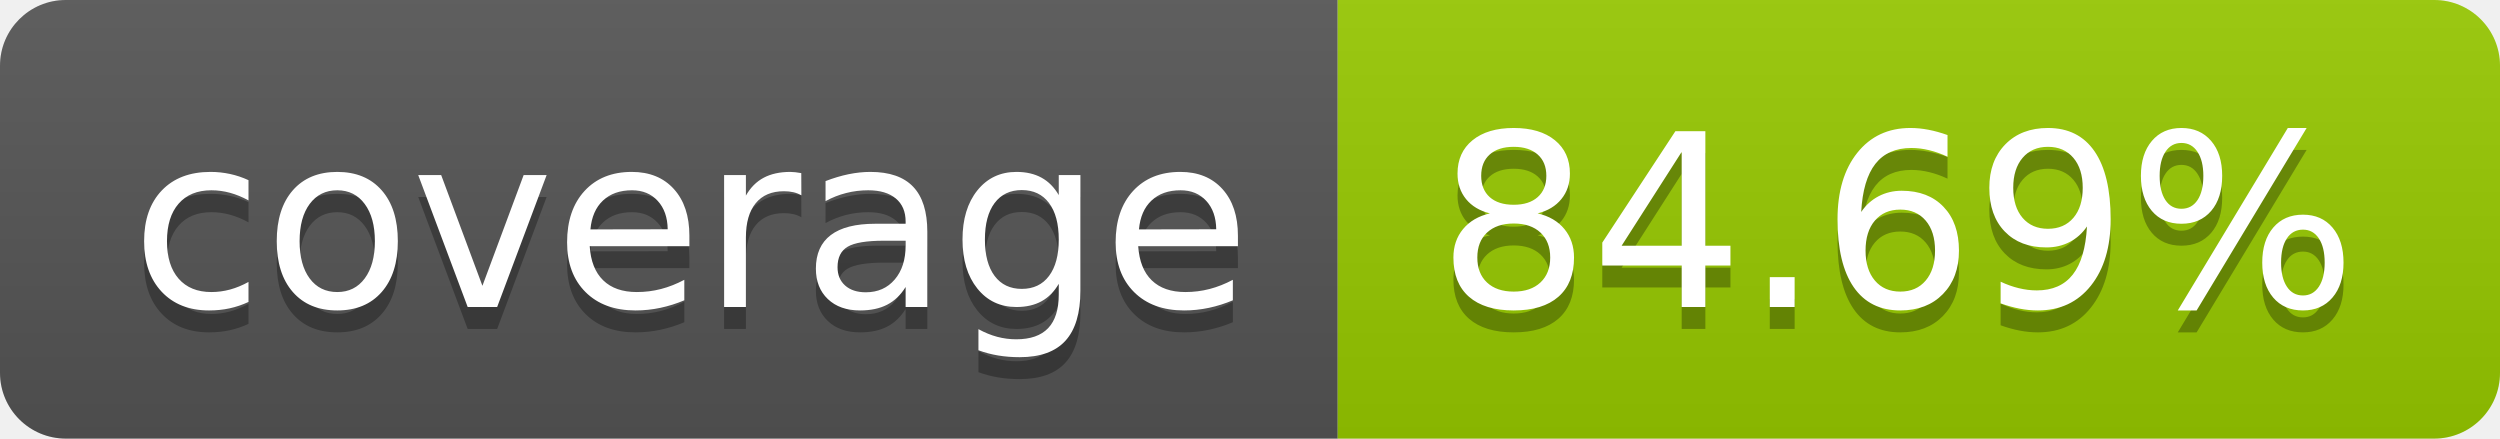
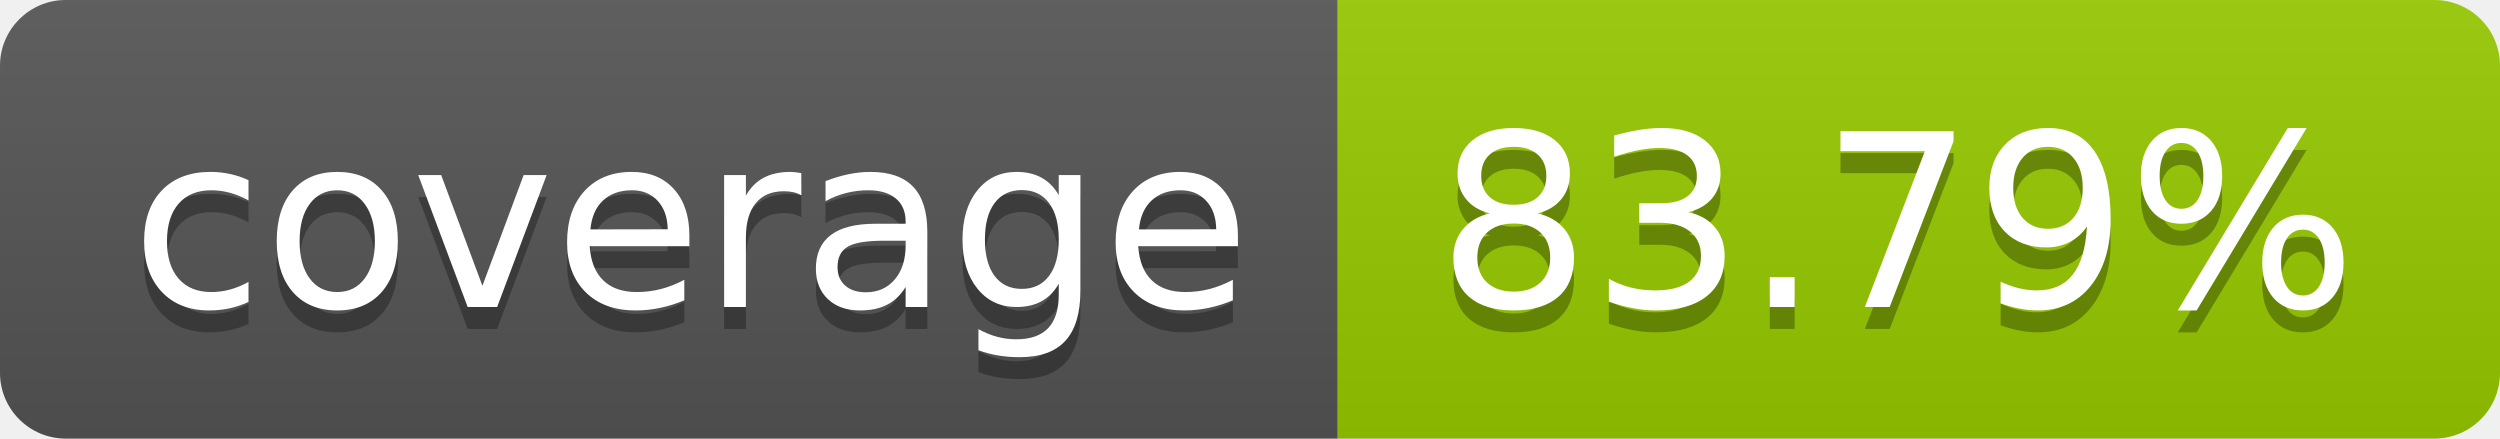
- <svg xmlns="http://www.w3.org/2000/svg" width="114" height="20" role="img" aria-label="coverage: 84.69%">
+ <svg xmlns="http://www.w3.org/2000/svg" width="114" height="20" role="img" aria-label="coverage: 83.79%">
  <linearGradient id="s" x2="0" y2="100%">
    <stop offset="0" stop-color="#bbb" stop-opacity=".1" />
    <stop offset="1" stop-opacity=".1" />
  </linearGradient>
  <clipPath id="r">
    <rect width="114" height="20" rx="3" fill="#fff" />
  </clipPath>
  <g clip-path="url(#r)">
    <rect width="61" height="20" fill="#555" />
    <rect x="61" width="53" height="20" fill="#97ca00" />
    <rect width="114" height="20" fill="url(#s)" />
  </g>
  <g fill="#fff" text-anchor="middle" font-family="Verdana,Geneva,DejaVu Sans,sans-serif" text-rendering="geometricPrecision" font-size="110">
    <text aria-hidden="true" x="315" y="150" fill="#010101" fill-opacity=".3" transform="scale(.1)" textLength="510">coverage</text>
    <text x="315" y="140" transform="scale(.1)" fill="#fff" textLength="510">coverage</text>
-     <text aria-hidden="true" x="865" y="150" fill="#010101" fill-opacity=".3" transform="scale(.1)" textLength="430">84.69%</text>
-     <text x="865" y="140" transform="scale(.1)" fill="#fff" textLength="430">84.69%</text>
+     <text aria-hidden="true" x="865" y="150" fill="#010101" fill-opacity=".3" transform="scale(.1)" textLength="430">83.79%</text>
+     <text x="865" y="140" transform="scale(.1)" fill="#fff" textLength="430">83.79%</text>
  </g>
</svg>
